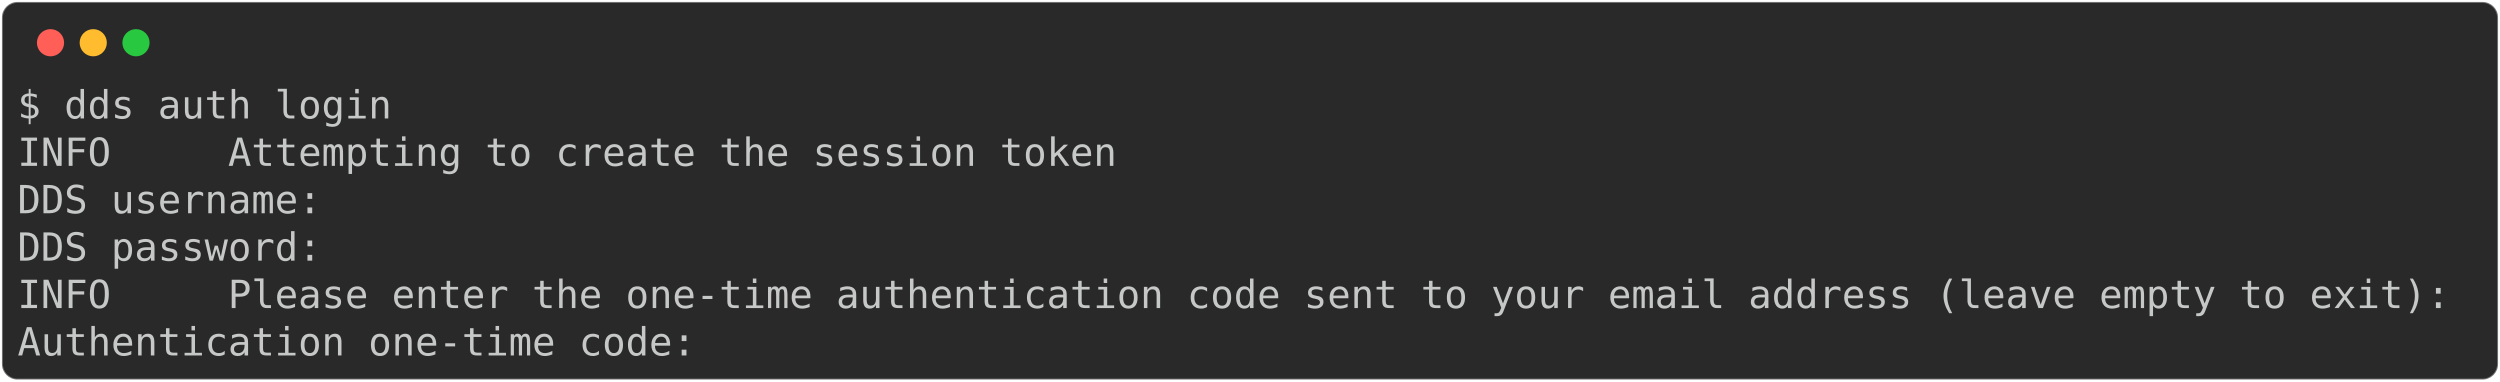
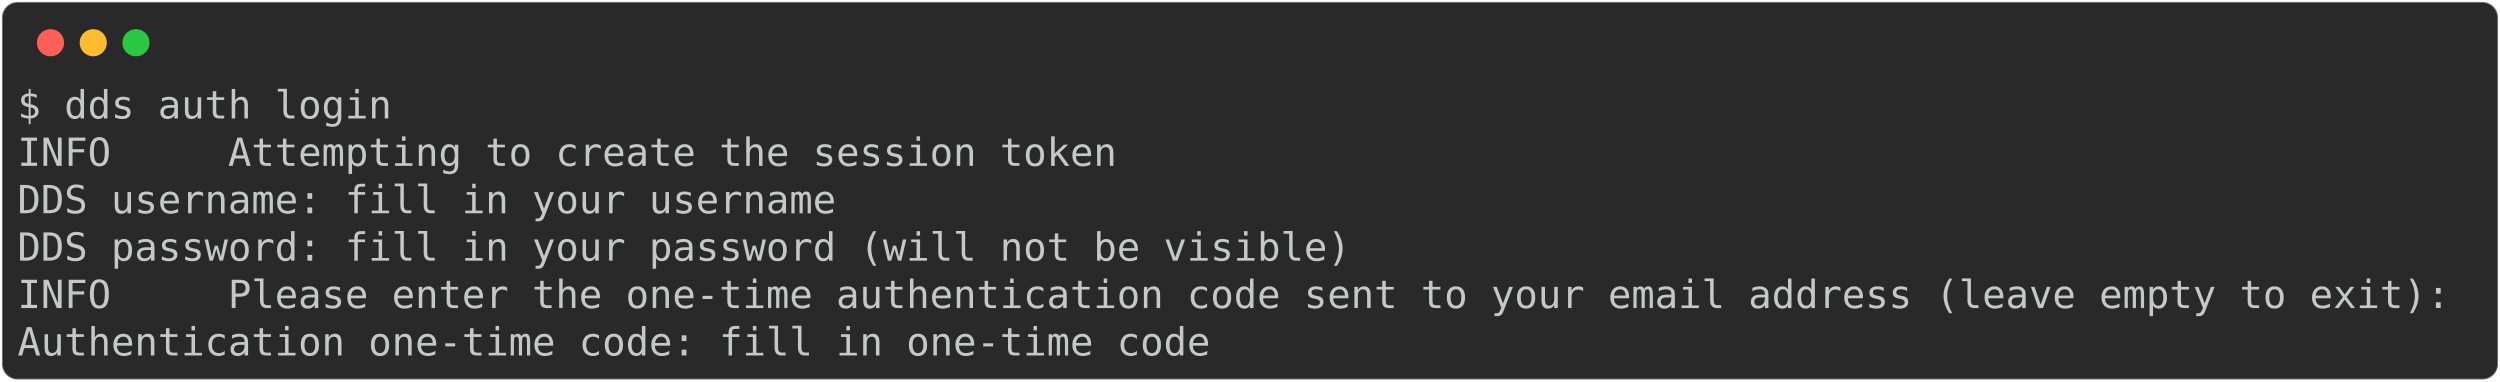
<svg xmlns="http://www.w3.org/2000/svg" class="rich-terminal" viewBox="0 0 1287 196.4">
  <style>

    @font-face {
        font-family: "Fira Code";
        src: local("FiraCode-Regular"),
                url("https://cdnjs.cloudflare.com/ajax/libs/firacode/6.2.0/woff2/FiraCode-Regular.woff2") format("woff2"),
                url("https://cdnjs.cloudflare.com/ajax/libs/firacode/6.2.0/woff/FiraCode-Regular.woff") format("woff");
        font-style: normal;
        font-weight: 400;
    }
    @font-face {
        font-family: "Fira Code";
        src: local("FiraCode-Bold"),
                url("https://cdnjs.cloudflare.com/ajax/libs/firacode/6.2.0/woff2/FiraCode-Bold.woff2") format("woff2"),
                url("https://cdnjs.cloudflare.com/ajax/libs/firacode/6.2.0/woff/FiraCode-Bold.woff") format("woff");
        font-style: bold;
        font-weight: 700;
    }

-     .terminal-2361478873-matrix {
+     .terminal-3090574988-matrix {
        font-family: Fira Code, monospace;
        font-size: 20px;
        line-height: 24.4px;
        font-variant-east-asian: full-width;
    }

-     .terminal-2361478873-title {
+     .terminal-3090574988-title {
        font-size: 18px;
        font-weight: bold;
        font-family: arial;
    }

-     .terminal-2361478873-r1 { fill: #c5c8c6 }
+     .terminal-3090574988-r1 { fill: #c5c8c6 }
    </style>
  <defs>
-     <clipPath id="terminal-2361478873-clip-terminal">
+     <clipPath id="terminal-3090574988-clip-terminal">
      <rect x="0" y="0" width="1267.8" height="145.4" />
    </clipPath>
-     <clipPath id="terminal-2361478873-line-0">
+     <clipPath id="terminal-3090574988-line-0">
      <rect x="0" y="1.5" width="1268.8" height="24.65" />
    </clipPath>
-     <clipPath id="terminal-2361478873-line-1">
+     <clipPath id="terminal-3090574988-line-1">
      <rect x="0" y="25.9" width="1268.8" height="24.65" />
    </clipPath>
-     <clipPath id="terminal-2361478873-line-2">
+     <clipPath id="terminal-3090574988-line-2">
      <rect x="0" y="50.3" width="1268.8" height="24.65" />
    </clipPath>
-     <clipPath id="terminal-2361478873-line-3">
+     <clipPath id="terminal-3090574988-line-3">
      <rect x="0" y="74.7" width="1268.8" height="24.65" />
    </clipPath>
-     <clipPath id="terminal-2361478873-line-4">
+     <clipPath id="terminal-3090574988-line-4">
      <rect x="0" y="99.1" width="1268.8" height="24.65" />
    </clipPath>
  </defs>
  <rect fill="#292929" stroke="rgba(255,255,255,0.35)" stroke-width="1" x="1" y="1" width="1285" height="194.4" rx="8" />
  <g transform="translate(26,22)">
    <circle cx="0" cy="0" r="7" fill="#ff5f57" />
    <circle cx="22" cy="0" r="7" fill="#febc2e" />
    <circle cx="44" cy="0" r="7" fill="#28c840" />
  </g>
-   <g transform="translate(9, 41)" clip-path="url(#terminal-2361478873-clip-terminal)">
-     <g class="terminal-2361478873-matrix">
-       <text class="terminal-2361478873-r1" x="0" y="20" textLength="195.2" clip-path="url(#terminal-2361478873-line-0)">$ dds auth login</text>
-       <text class="terminal-2361478873-r1" x="1268.8" y="20" textLength="12.2" clip-path="url(#terminal-2361478873-line-0)">
+   <g transform="translate(9, 41)" clip-path="url(#terminal-3090574988-clip-terminal)">
+     <g class="terminal-3090574988-matrix">
+       <text class="terminal-3090574988-r1" x="0" y="20" textLength="195.2" clip-path="url(#terminal-3090574988-line-0)">$ dds auth login</text>
+       <text class="terminal-3090574988-r1" x="1268.8" y="20" textLength="12.2" clip-path="url(#terminal-3090574988-line-0)">
</text>
-       <text class="terminal-2361478873-r1" x="0" y="44.4" textLength="573.4" clip-path="url(#terminal-2361478873-line-1)">INFO     Attempting to create the session token</text>
-       <text class="terminal-2361478873-r1" x="1268.8" y="44.4" textLength="12.2" clip-path="url(#terminal-2361478873-line-1)">
+       <text class="terminal-3090574988-r1" x="0" y="44.4" textLength="573.4" clip-path="url(#terminal-3090574988-line-1)">INFO     Attempting to create the session token</text>
+       <text class="terminal-3090574988-r1" x="1268.8" y="44.4" textLength="12.2" clip-path="url(#terminal-3090574988-line-1)">
</text>
-       <text class="terminal-2361478873-r1" x="0" y="68.8" textLength="158.6" clip-path="url(#terminal-2361478873-line-2)">DDS username:</text>
-       <text class="terminal-2361478873-r1" x="1268.8" y="68.8" textLength="12.2" clip-path="url(#terminal-2361478873-line-2)">
+       <text class="terminal-3090574988-r1" x="0" y="68.8" textLength="427" clip-path="url(#terminal-3090574988-line-2)">DDS username: fill in your username</text>
+       <text class="terminal-3090574988-r1" x="1268.8" y="68.8" textLength="12.2" clip-path="url(#terminal-3090574988-line-2)">
</text>
-       <text class="terminal-2361478873-r1" x="0" y="93.2" textLength="158.6" clip-path="url(#terminal-2361478873-line-3)">DDS password:</text>
-       <text class="terminal-2361478873-r1" x="1268.8" y="93.2" textLength="12.2" clip-path="url(#terminal-2361478873-line-3)">
+       <text class="terminal-3090574988-r1" x="0" y="93.2" textLength="695.4" clip-path="url(#terminal-3090574988-line-3)">DDS password: fill in your password (will not be visible)</text>
+       <text class="terminal-3090574988-r1" x="1268.8" y="93.2" textLength="12.2" clip-path="url(#terminal-3090574988-line-3)">
</text>
-       <text class="terminal-2361478873-r1" x="0" y="117.6" textLength="1268.8" clip-path="url(#terminal-2361478873-line-4)">INFO     Please enter the one-time authentication code sent to your email address (leave empty to exit):</text>
-       <text class="terminal-2361478873-r1" x="1268.8" y="117.6" textLength="12.2" clip-path="url(#terminal-2361478873-line-4)">
+       <text class="terminal-3090574988-r1" x="0" y="117.6" textLength="1268.8" clip-path="url(#terminal-3090574988-line-4)">INFO     Please enter the one-time authentication code sent to your email address (leave empty to exit):</text>
+       <text class="terminal-3090574988-r1" x="1268.8" y="117.6" textLength="12.2" clip-path="url(#terminal-3090574988-line-4)">
</text>
-       <text class="terminal-2361478873-r1" x="0" y="142" textLength="353.8" clip-path="url(#terminal-2361478873-line-5)">Authentication one-time code:</text>
-       <text class="terminal-2361478873-r1" x="1268.8" y="142" textLength="12.2" clip-path="url(#terminal-2361478873-line-5)">
+       <text class="terminal-3090574988-r1" x="0" y="142" textLength="622.2" clip-path="url(#terminal-3090574988-line-5)">Authentication one-time code: fill in one-time code</text>
+       <text class="terminal-3090574988-r1" x="1268.8" y="142" textLength="12.2" clip-path="url(#terminal-3090574988-line-5)">
</text>
    </g>
  </g>
</svg>
